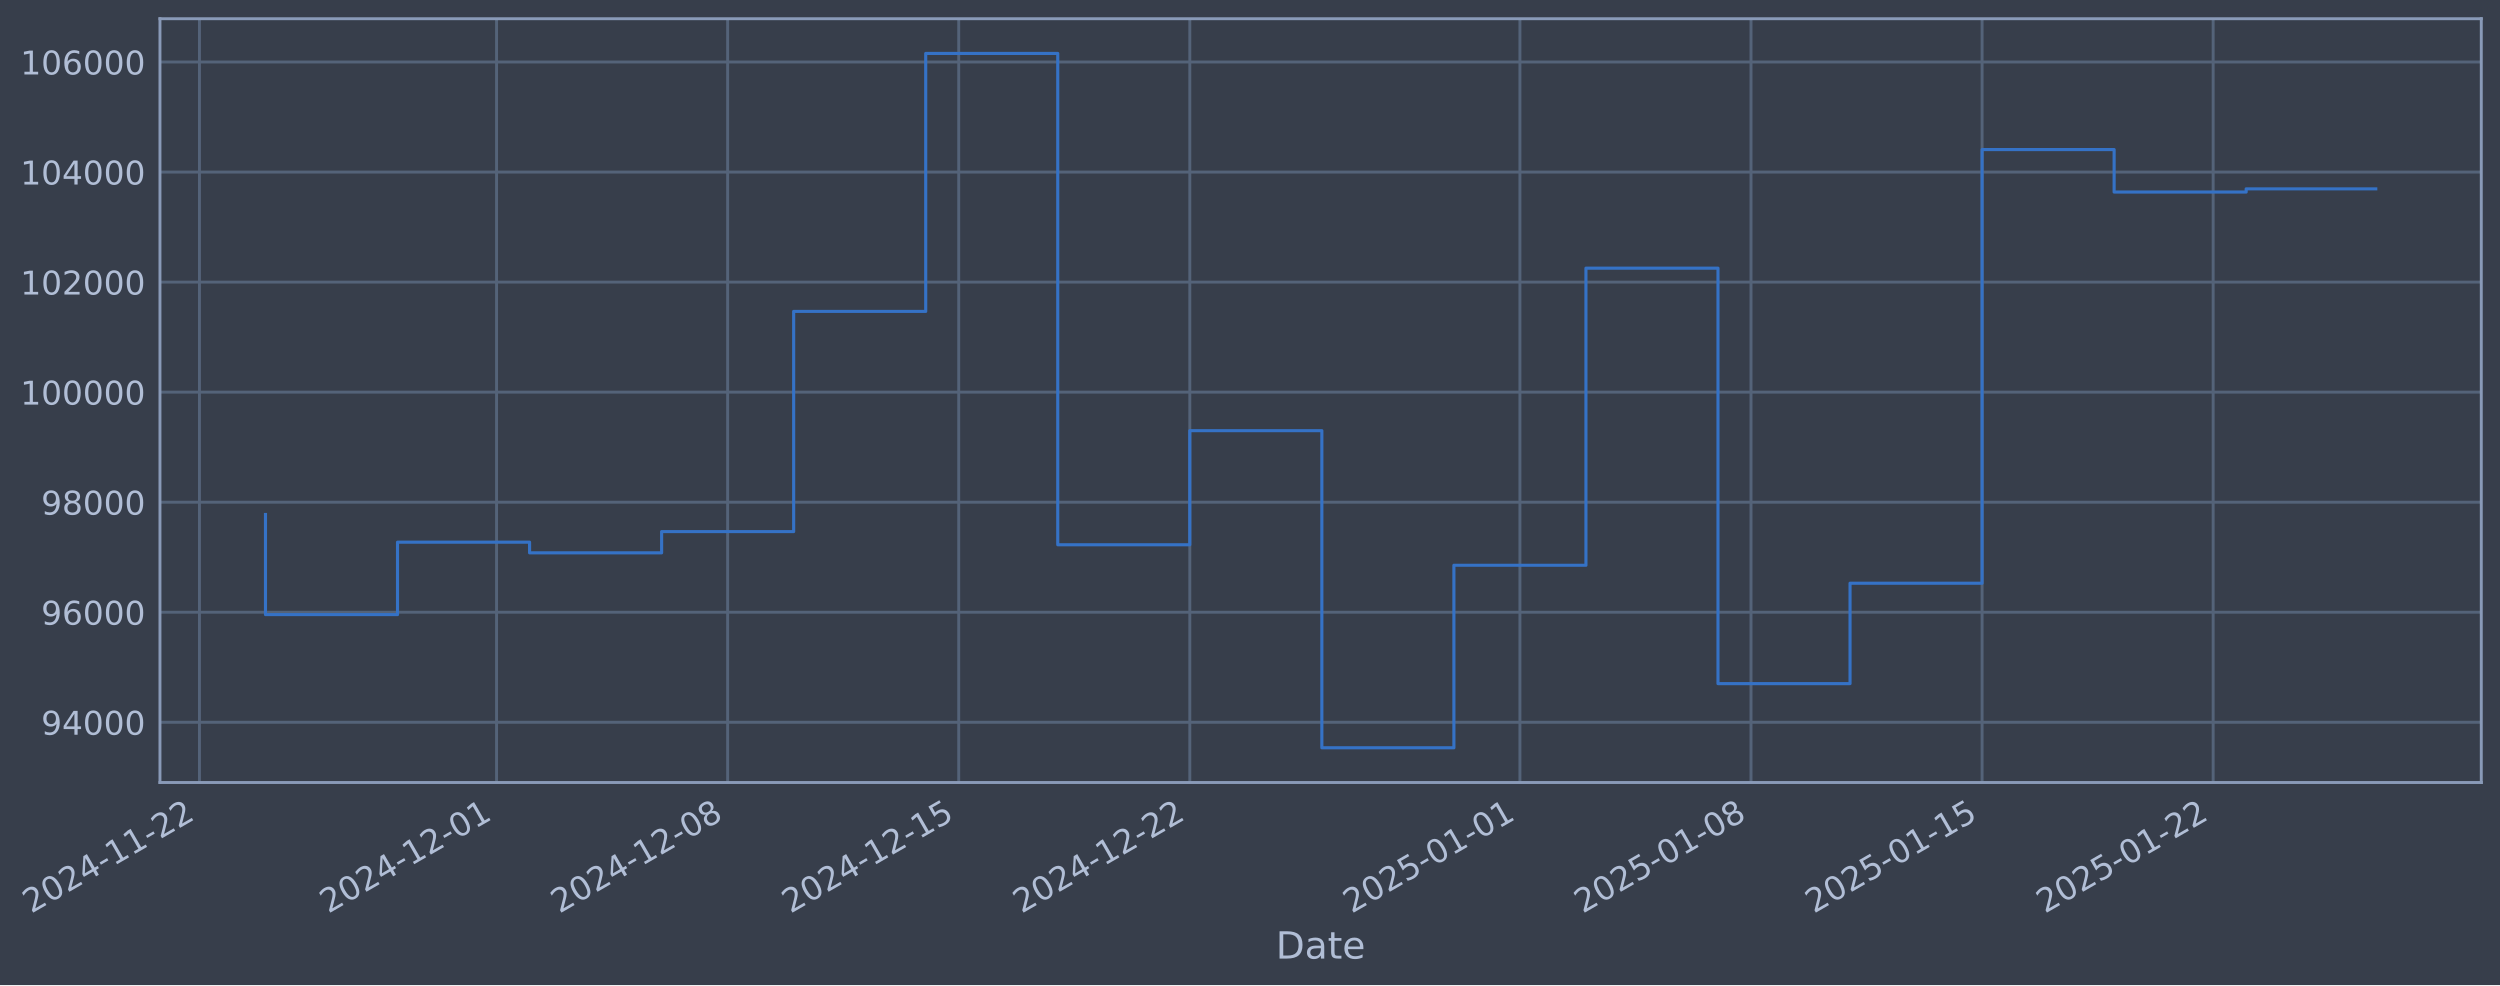
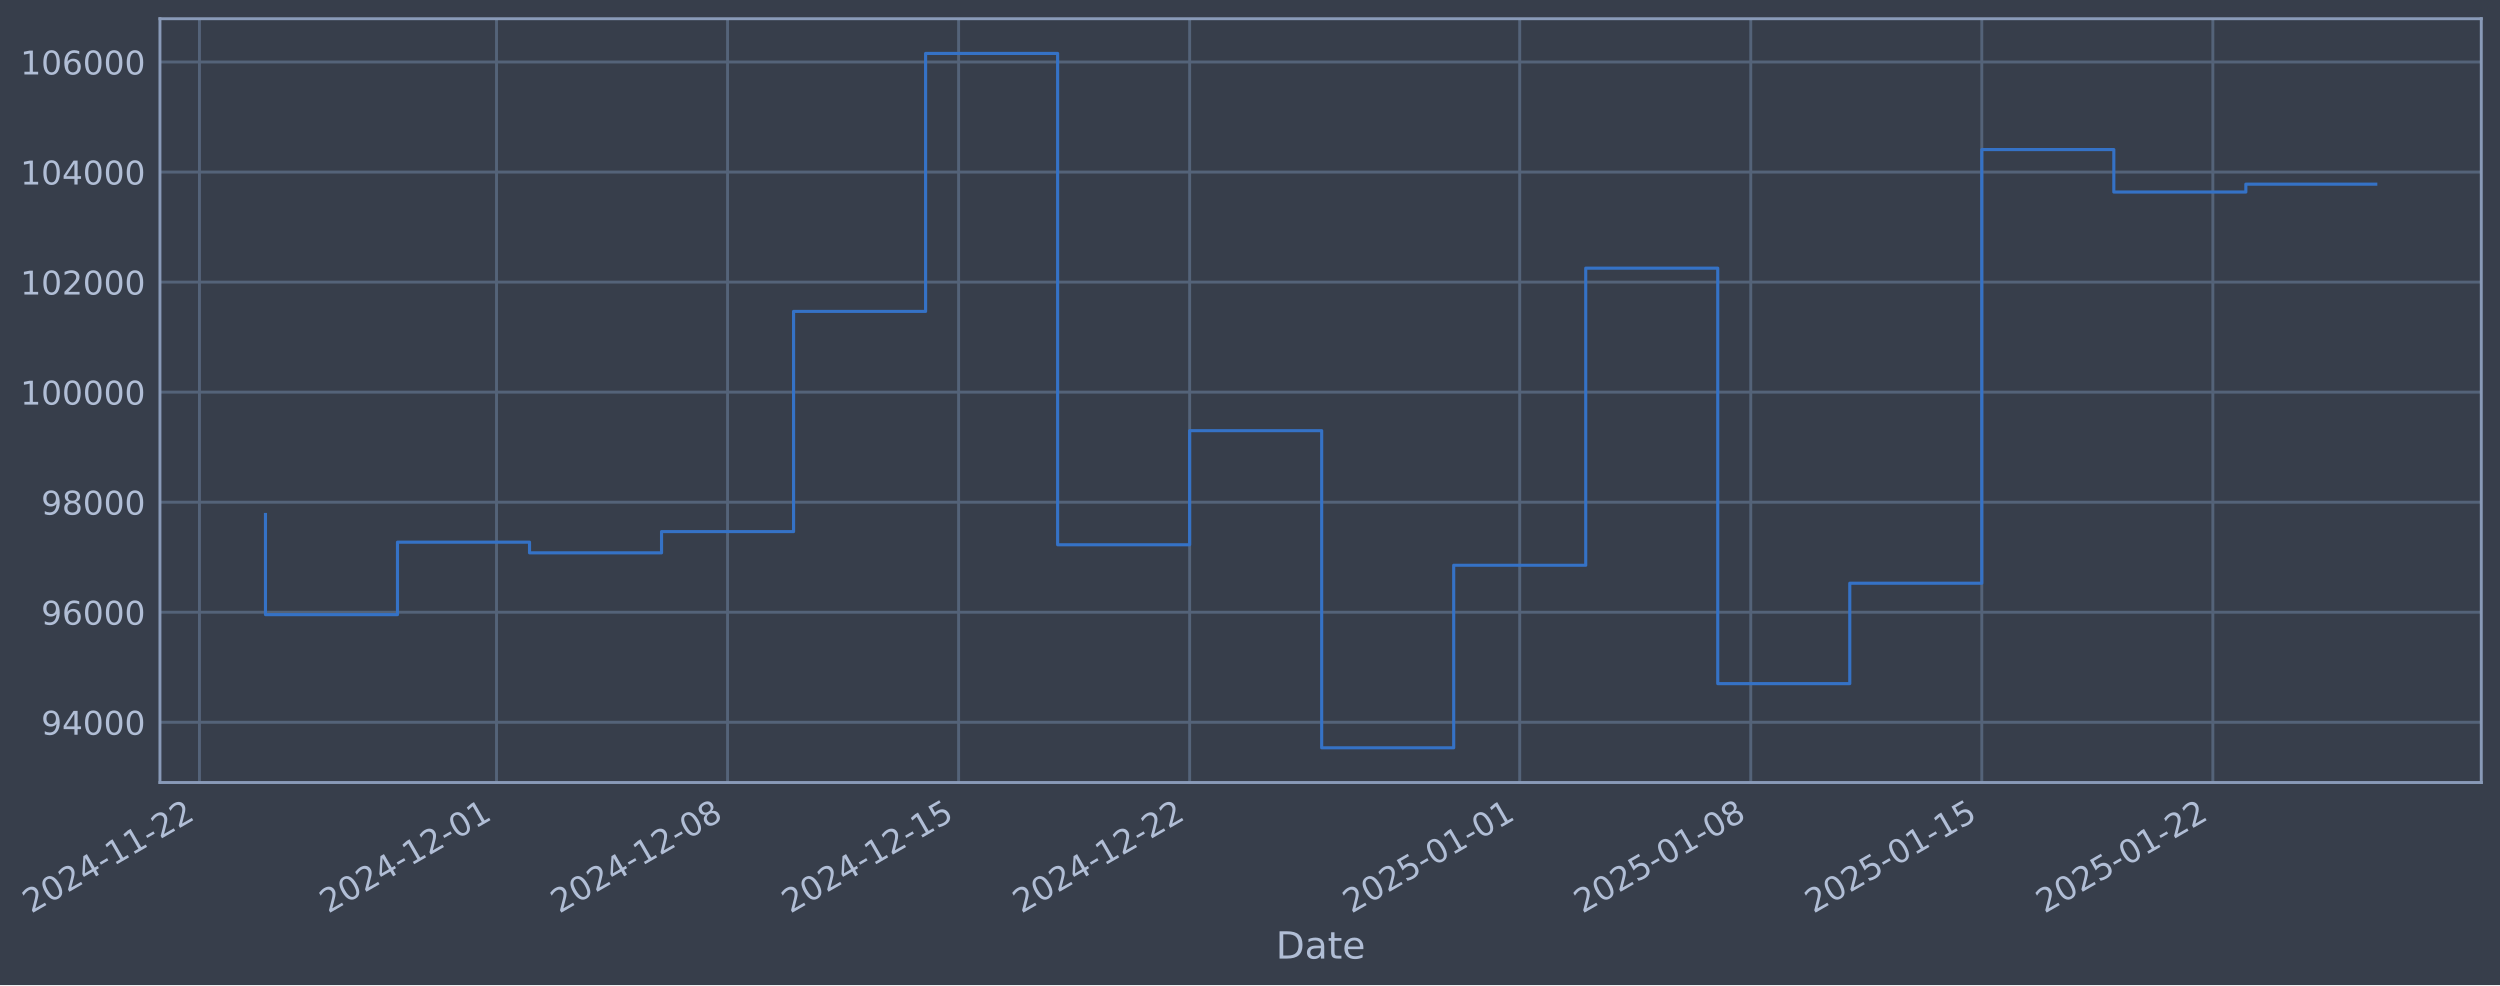
- <svg xmlns="http://www.w3.org/2000/svg" xmlns:xlink="http://www.w3.org/1999/xlink" width="961.524pt" height="378.87pt" viewBox="0 0 961.524 378.87" version="1.1">
+ <svg xmlns="http://www.w3.org/2000/svg" xmlns:xlink="http://www.w3.org/1999/xlink" width="961.52pt" height="378.87pt" viewBox="0 0 961.52 378.87" version="1.1">
  <defs>
    <style type="text/css">*{stroke-linejoin: round; stroke-linecap: butt}</style>
  </defs>
  <g id="figure_1">
    <g id="patch_1">
-       <path d="M 0 378.87  L 961.524 378.87  L 961.524 0  L 0 0  z " style="fill: #373e4b" />
+       <path d="M 0 378.87  L 961.52 378.87  L 961.52 0  L 0 0  z " style="fill: #373e4b" />
    </g>
    <g id="axes_1">
      <g id="patch_2">
-         <path d="M 61.524 300.96  L 954.324 300.96  L 954.324 7.2  L 61.524 7.2  z " style="fill: #373e4b" />
+         <path d="M 61.52 300.96  L 954.32 300.96  L 954.32 7.2  L 61.52 7.2  z " style="fill: #373e4b" />
      </g>
      <g id="matplotlib.axis_1">
        <g id="xtick_1">
          <g id="line2d_1">
-             <path d="M 76.713 300.96  L 76.713 7.2  " clip-path="url(#pcd4e2b631a)" style="fill: none; stroke: #546379; stroke-width: 1.12; stroke-linecap: square" />
+             <path d="M 76.713 300.96  L 76.713 7.2  " clip-path="url(#p917d5df89d)" style="fill: none; stroke: #546379; stroke-width: 1.12; stroke-linecap: square" />
          </g>
          <g id="line2d_2" />
          <g id="text_1">
            <g style="fill: #b1bed6" transform="translate(11.98702 351.4642) rotate(-30) scale(0.126 -0.126)">
              <defs>
                <path id="DejaVuSans-32" d="M 1228 531  L 3431 531  L 3431 0  L 469 0  L 469 531  Q 828 903 1448 1529  Q 2069 2156 2228 2338  Q 2531 2678 2651 2914  Q 2772 3150 2772 3378  Q 2772 3750 2511 3984  Q 2250 4219 1831 4219  Q 1534 4219 1204 4116  Q 875 4013 500 3803  L 500 4441  Q 881 4594 1212 4672  Q 1544 4750 1819 4750  Q 2544 4750 2975 4387  Q 3406 4025 3406 3419  Q 3406 3131 3298 2873  Q 3191 2616 2906 2266  Q 2828 2175 2409 1742  Q 1991 1309 1228 531  z " transform="scale(0.015625)" />
                <path id="DejaVuSans-30" d="M 2034 4250  Q 1547 4250 1301 3770  Q 1056 3291 1056 2328  Q 1056 1369 1301 889  Q 1547 409 2034 409  Q 2525 409 2770 889  Q 3016 1369 3016 2328  Q 3016 3291 2770 3770  Q 2525 4250 2034 4250  z M 2034 4750  Q 2819 4750 3233 4129  Q 3647 3509 3647 2328  Q 3647 1150 3233 529  Q 2819 -91 2034 -91  Q 1250 -91 836 529  Q 422 1150 422 2328  Q 422 3509 836 4129  Q 1250 4750 2034 4750  z " transform="scale(0.015625)" />
                <path id="DejaVuSans-34" d="M 2419 4116  L 825 1625  L 2419 1625  L 2419 4116  z M 2253 4666  L 3047 4666  L 3047 1625  L 3713 1625  L 3713 1100  L 3047 1100  L 3047 0  L 2419 0  L 2419 1100  L 313 1100  L 313 1709  L 2253 4666  z " transform="scale(0.015625)" />
                <path id="DejaVuSans-2d" d="M 313 2009  L 1997 2009  L 1997 1497  L 313 1497  L 313 2009  z " transform="scale(0.015625)" />
                <path id="DejaVuSans-31" d="M 794 531  L 1825 531  L 1825 4091  L 703 3866  L 703 4441  L 1819 4666  L 2450 4666  L 2450 531  L 3481 531  L 3481 0  L 794 0  L 794 531  z " transform="scale(0.015625)" />
              </defs>
              <use xlink:href="#DejaVuSans-32" />
              <use xlink:href="#DejaVuSans-30" transform="translate(63.62305 0)" />
              <use xlink:href="#DejaVuSans-32" transform="translate(127.2461 0)" />
              <use xlink:href="#DejaVuSans-34" transform="translate(190.8691 0)" />
              <use xlink:href="#DejaVuSans-2d" transform="translate(254.4922 0)" />
              <use xlink:href="#DejaVuSans-31" transform="translate(290.5762 0)" />
              <use xlink:href="#DejaVuSans-31" transform="translate(354.1992 0)" />
              <use xlink:href="#DejaVuSans-2d" transform="translate(417.8223 0)" />
              <use xlink:href="#DejaVuSans-32" transform="translate(453.9062 0)" />
              <use xlink:href="#DejaVuSans-32" transform="translate(517.5293 0)" />
            </g>
          </g>
        </g>
        <g id="xtick_2">
          <g id="line2d_3">
-             <path d="M 190.982 300.96  L 190.982 7.2  " clip-path="url(#pcd4e2b631a)" style="fill: none; stroke: #546379; stroke-width: 1.12; stroke-linecap: square" />
+             <path d="M 190.963 300.96  L 190.963 7.2  " clip-path="url(#p917d5df89d)" style="fill: none; stroke: #546379; stroke-width: 1.12; stroke-linecap: square" />
          </g>
          <g id="line2d_4" />
          <g id="text_2">
-             <g style="fill: #b1bed6" transform="translate(126.2561 351.4642) rotate(-30) scale(0.126 -0.126)">
+             <g style="fill: #b1bed6" transform="translate(126.2373 351.4642) rotate(-30) scale(0.126 -0.126)">
              <use xlink:href="#DejaVuSans-32" />
              <use xlink:href="#DejaVuSans-30" transform="translate(63.62305 0)" />
              <use xlink:href="#DejaVuSans-32" transform="translate(127.2461 0)" />
              <use xlink:href="#DejaVuSans-34" transform="translate(190.8691 0)" />
              <use xlink:href="#DejaVuSans-2d" transform="translate(254.4922 0)" />
              <use xlink:href="#DejaVuSans-31" transform="translate(290.5762 0)" />
              <use xlink:href="#DejaVuSans-32" transform="translate(354.1992 0)" />
              <use xlink:href="#DejaVuSans-2d" transform="translate(417.8223 0)" />
              <use xlink:href="#DejaVuSans-30" transform="translate(453.9062 0)" />
              <use xlink:href="#DejaVuSans-31" transform="translate(517.5293 0)" />
            </g>
          </g>
        </g>
        <g id="xtick_3">
          <g id="line2d_5">
-             <path d="M 279.858 300.96  L 279.858 7.2  " clip-path="url(#pcd4e2b631a)" style="fill: none; stroke: #546379; stroke-width: 1.12; stroke-linecap: square" />
+             <path d="M 279.824 300.96  L 279.824 7.2  " clip-path="url(#p917d5df89d)" style="fill: none; stroke: #546379; stroke-width: 1.12; stroke-linecap: square" />
          </g>
          <g id="line2d_6" />
          <g id="text_3">
-             <g style="fill: #b1bed6" transform="translate(215.132 351.4642) rotate(-30) scale(0.126 -0.126)">
+             <g style="fill: #b1bed6" transform="translate(215.0987 351.4642) rotate(-30) scale(0.126 -0.126)">
              <defs>
                <path id="DejaVuSans-38" d="M 2034 2216  Q 1584 2216 1326 1975  Q 1069 1734 1069 1313  Q 1069 891 1326 650  Q 1584 409 2034 409  Q 2484 409 2743 651  Q 3003 894 3003 1313  Q 3003 1734 2745 1975  Q 2488 2216 2034 2216  z M 1403 2484  Q 997 2584 770 2862  Q 544 3141 544 3541  Q 544 4100 942 4425  Q 1341 4750 2034 4750  Q 2731 4750 3128 4425  Q 3525 4100 3525 3541  Q 3525 3141 3298 2862  Q 3072 2584 2669 2484  Q 3125 2378 3379 2068  Q 3634 1759 3634 1313  Q 3634 634 3220 271  Q 2806 -91 2034 -91  Q 1263 -91 848 271  Q 434 634 434 1313  Q 434 1759 690 2068  Q 947 2378 1403 2484  z M 1172 3481  Q 1172 3119 1398 2916  Q 1625 2713 2034 2713  Q 2441 2713 2670 2916  Q 2900 3119 2900 3481  Q 2900 3844 2670 4047  Q 2441 4250 2034 4250  Q 1625 4250 1398 4047  Q 1172 3844 1172 3481  z " transform="scale(0.015625)" />
              </defs>
              <use xlink:href="#DejaVuSans-32" />
              <use xlink:href="#DejaVuSans-30" transform="translate(63.62305 0)" />
              <use xlink:href="#DejaVuSans-32" transform="translate(127.2461 0)" />
              <use xlink:href="#DejaVuSans-34" transform="translate(190.8691 0)" />
              <use xlink:href="#DejaVuSans-2d" transform="translate(254.4922 0)" />
              <use xlink:href="#DejaVuSans-31" transform="translate(290.5762 0)" />
              <use xlink:href="#DejaVuSans-32" transform="translate(354.1992 0)" />
              <use xlink:href="#DejaVuSans-2d" transform="translate(417.8223 0)" />
              <use xlink:href="#DejaVuSans-30" transform="translate(453.9062 0)" />
              <use xlink:href="#DejaVuSans-38" transform="translate(517.5293 0)" />
            </g>
          </g>
        </g>
        <g id="xtick_4">
          <g id="line2d_7">
-             <path d="M 368.733 300.96  L 368.733 7.2  " clip-path="url(#pcd4e2b631a)" style="fill: none; stroke: #546379; stroke-width: 1.12; stroke-linecap: square" />
+             <path d="M 368.686 300.96  L 368.686 7.2  " clip-path="url(#p917d5df89d)" style="fill: none; stroke: #546379; stroke-width: 1.12; stroke-linecap: square" />
          </g>
          <g id="line2d_8" />
          <g id="text_4">
-             <g style="fill: #b1bed6" transform="translate(304.0079 351.4642) rotate(-30) scale(0.126 -0.126)">
+             <g style="fill: #b1bed6" transform="translate(303.96 351.4642) rotate(-30) scale(0.126 -0.126)">
              <defs>
                <path id="DejaVuSans-35" d="M 691 4666  L 3169 4666  L 3169 4134  L 1269 4134  L 1269 2991  Q 1406 3038 1543 3061  Q 1681 3084 1819 3084  Q 2600 3084 3056 2656  Q 3513 2228 3513 1497  Q 3513 744 3044 326  Q 2575 -91 1722 -91  Q 1428 -91 1123 -41  Q 819 9 494 109  L 494 744  Q 775 591 1075 516  Q 1375 441 1709 441  Q 2250 441 2565 725  Q 2881 1009 2881 1497  Q 2881 1984 2565 2268  Q 2250 2553 1709 2553  Q 1456 2553 1204 2497  Q 953 2441 691 2322  L 691 4666  z " transform="scale(0.015625)" />
              </defs>
              <use xlink:href="#DejaVuSans-32" />
              <use xlink:href="#DejaVuSans-30" transform="translate(63.62305 0)" />
              <use xlink:href="#DejaVuSans-32" transform="translate(127.2461 0)" />
              <use xlink:href="#DejaVuSans-34" transform="translate(190.8691 0)" />
              <use xlink:href="#DejaVuSans-2d" transform="translate(254.4922 0)" />
              <use xlink:href="#DejaVuSans-31" transform="translate(290.5762 0)" />
              <use xlink:href="#DejaVuSans-32" transform="translate(354.1992 0)" />
              <use xlink:href="#DejaVuSans-2d" transform="translate(417.8223 0)" />
              <use xlink:href="#DejaVuSans-31" transform="translate(453.9062 0)" />
              <use xlink:href="#DejaVuSans-35" transform="translate(517.5293 0)" />
            </g>
          </g>
        </g>
        <g id="xtick_5">
          <g id="line2d_9">
-             <path d="M 457.609 300.96  L 457.609 7.2  " clip-path="url(#pcd4e2b631a)" style="fill: none; stroke: #546379; stroke-width: 1.12; stroke-linecap: square" />
+             <path d="M 457.547 300.96  L 457.547 7.2  " clip-path="url(#p917d5df89d)" style="fill: none; stroke: #546379; stroke-width: 1.12; stroke-linecap: square" />
          </g>
          <g id="line2d_10" />
          <g id="text_5">
-             <g style="fill: #b1bed6" transform="translate(392.8839 351.4642) rotate(-30) scale(0.126 -0.126)">
+             <g style="fill: #b1bed6" transform="translate(392.8214 351.4642) rotate(-30) scale(0.126 -0.126)">
              <use xlink:href="#DejaVuSans-32" />
              <use xlink:href="#DejaVuSans-30" transform="translate(63.62305 0)" />
              <use xlink:href="#DejaVuSans-32" transform="translate(127.2461 0)" />
              <use xlink:href="#DejaVuSans-34" transform="translate(190.8691 0)" />
              <use xlink:href="#DejaVuSans-2d" transform="translate(254.4922 0)" />
              <use xlink:href="#DejaVuSans-31" transform="translate(290.5762 0)" />
              <use xlink:href="#DejaVuSans-32" transform="translate(354.1992 0)" />
              <use xlink:href="#DejaVuSans-2d" transform="translate(417.8223 0)" />
              <use xlink:href="#DejaVuSans-32" transform="translate(453.9062 0)" />
              <use xlink:href="#DejaVuSans-32" transform="translate(517.5293 0)" />
            </g>
          </g>
        </g>
        <g id="xtick_6">
          <g id="line2d_11">
-             <path d="M 584.575 300.96  L 584.575 7.2  " clip-path="url(#pcd4e2b631a)" style="fill: none; stroke: #546379; stroke-width: 1.12; stroke-linecap: square" />
+             <path d="M 584.492 300.96  L 584.492 7.2  " clip-path="url(#p917d5df89d)" style="fill: none; stroke: #546379; stroke-width: 1.12; stroke-linecap: square" />
          </g>
          <g id="line2d_12" />
          <g id="text_6">
-             <g style="fill: #b1bed6" transform="translate(519.8495 351.4642) rotate(-30) scale(0.126 -0.126)">
+             <g style="fill: #b1bed6" transform="translate(519.7662 351.4642) rotate(-30) scale(0.126 -0.126)">
              <use xlink:href="#DejaVuSans-32" />
              <use xlink:href="#DejaVuSans-30" transform="translate(63.62305 0)" />
              <use xlink:href="#DejaVuSans-32" transform="translate(127.2461 0)" />
              <use xlink:href="#DejaVuSans-35" transform="translate(190.8691 0)" />
              <use xlink:href="#DejaVuSans-2d" transform="translate(254.4922 0)" />
              <use xlink:href="#DejaVuSans-30" transform="translate(290.5762 0)" />
              <use xlink:href="#DejaVuSans-31" transform="translate(354.1992 0)" />
              <use xlink:href="#DejaVuSans-2d" transform="translate(417.8223 0)" />
              <use xlink:href="#DejaVuSans-30" transform="translate(453.9062 0)" />
              <use xlink:href="#DejaVuSans-31" transform="translate(517.5293 0)" />
            </g>
          </g>
        </g>
        <g id="xtick_7">
          <g id="line2d_13">
-             <path d="M 673.451 300.96  L 673.451 7.2  " clip-path="url(#pcd4e2b631a)" style="fill: none; stroke: #546379; stroke-width: 1.12; stroke-linecap: square" />
+             <path d="M 673.353 300.96  L 673.353 7.2  " clip-path="url(#p917d5df89d)" style="fill: none; stroke: #546379; stroke-width: 1.12; stroke-linecap: square" />
          </g>
          <g id="line2d_14" />
          <g id="text_7">
-             <g style="fill: #b1bed6" transform="translate(608.7254 351.4642) rotate(-30) scale(0.126 -0.126)">
+             <g style="fill: #b1bed6" transform="translate(608.6275 351.4642) rotate(-30) scale(0.126 -0.126)">
              <use xlink:href="#DejaVuSans-32" />
              <use xlink:href="#DejaVuSans-30" transform="translate(63.62305 0)" />
              <use xlink:href="#DejaVuSans-32" transform="translate(127.2461 0)" />
              <use xlink:href="#DejaVuSans-35" transform="translate(190.8691 0)" />
              <use xlink:href="#DejaVuSans-2d" transform="translate(254.4922 0)" />
              <use xlink:href="#DejaVuSans-30" transform="translate(290.5762 0)" />
              <use xlink:href="#DejaVuSans-31" transform="translate(354.1992 0)" />
              <use xlink:href="#DejaVuSans-2d" transform="translate(417.8223 0)" />
              <use xlink:href="#DejaVuSans-30" transform="translate(453.9062 0)" />
              <use xlink:href="#DejaVuSans-38" transform="translate(517.5293 0)" />
            </g>
          </g>
        </g>
        <g id="xtick_8">
          <g id="line2d_15">
-             <path d="M 762.327 300.96  L 762.327 7.2  " clip-path="url(#pcd4e2b631a)" style="fill: none; stroke: #546379; stroke-width: 1.12; stroke-linecap: square" />
+             <path d="M 762.214 300.96  L 762.214 7.2  " clip-path="url(#p917d5df89d)" style="fill: none; stroke: #546379; stroke-width: 1.12; stroke-linecap: square" />
          </g>
          <g id="line2d_16" />
          <g id="text_8">
-             <g style="fill: #b1bed6" transform="translate(697.6013 351.4642) rotate(-30) scale(0.126 -0.126)">
+             <g style="fill: #b1bed6" transform="translate(697.4889 351.4642) rotate(-30) scale(0.126 -0.126)">
              <use xlink:href="#DejaVuSans-32" />
              <use xlink:href="#DejaVuSans-30" transform="translate(63.62305 0)" />
              <use xlink:href="#DejaVuSans-32" transform="translate(127.2461 0)" />
              <use xlink:href="#DejaVuSans-35" transform="translate(190.8691 0)" />
              <use xlink:href="#DejaVuSans-2d" transform="translate(254.4922 0)" />
              <use xlink:href="#DejaVuSans-30" transform="translate(290.5762 0)" />
              <use xlink:href="#DejaVuSans-31" transform="translate(354.1992 0)" />
              <use xlink:href="#DejaVuSans-2d" transform="translate(417.8223 0)" />
              <use xlink:href="#DejaVuSans-31" transform="translate(453.9062 0)" />
              <use xlink:href="#DejaVuSans-35" transform="translate(517.5293 0)" />
            </g>
          </g>
        </g>
        <g id="xtick_9">
          <g id="line2d_17">
-             <path d="M 851.203 300.96  L 851.203 7.2  " clip-path="url(#pcd4e2b631a)" style="fill: none; stroke: #546379; stroke-width: 1.12; stroke-linecap: square" />
+             <path d="M 851.076 300.96  L 851.076 7.2  " clip-path="url(#p917d5df89d)" style="fill: none; stroke: #546379; stroke-width: 1.12; stroke-linecap: square" />
          </g>
          <g id="line2d_18" />
          <g id="text_9">
-             <g style="fill: #b1bed6" transform="translate(786.4773 351.4642) rotate(-30) scale(0.126 -0.126)">
+             <g style="fill: #b1bed6" transform="translate(786.3502 351.4642) rotate(-30) scale(0.126 -0.126)">
              <use xlink:href="#DejaVuSans-32" />
              <use xlink:href="#DejaVuSans-30" transform="translate(63.62305 0)" />
              <use xlink:href="#DejaVuSans-32" transform="translate(127.2461 0)" />
              <use xlink:href="#DejaVuSans-35" transform="translate(190.8691 0)" />
              <use xlink:href="#DejaVuSans-2d" transform="translate(254.4922 0)" />
              <use xlink:href="#DejaVuSans-30" transform="translate(290.5762 0)" />
              <use xlink:href="#DejaVuSans-31" transform="translate(354.1992 0)" />
              <use xlink:href="#DejaVuSans-2d" transform="translate(417.8223 0)" />
              <use xlink:href="#DejaVuSans-32" transform="translate(453.9062 0)" />
              <use xlink:href="#DejaVuSans-32" transform="translate(517.5293 0)" />
            </g>
          </g>
        </g>
        <g id="text_10">
-           <g style="fill: #b1bed6" transform="translate(490.7147 368.6753) scale(0.144 -0.144)">
+           <g style="fill: #b1bed6" transform="translate(490.7105 368.6753) scale(0.144 -0.144)">
            <defs>
              <path id="DejaVuSans-44" d="M 1259 4147  L 1259 519  L 2022 519  Q 2988 519 3436 956  Q 3884 1394 3884 2338  Q 3884 3275 3436 3711  Q 2988 4147 2022 4147  L 1259 4147  z M 628 4666  L 1925 4666  Q 3281 4666 3915 4102  Q 4550 3538 4550 2338  Q 4550 1131 3912 565  Q 3275 0 1925 0  L 628 0  L 628 4666  z " transform="scale(0.015625)" />
              <path id="DejaVuSans-61" d="M 2194 1759  Q 1497 1759 1228 1600  Q 959 1441 959 1056  Q 959 750 1161 570  Q 1363 391 1709 391  Q 2188 391 2477 730  Q 2766 1069 2766 1631  L 2766 1759  L 2194 1759  z M 3341 1997  L 3341 0  L 2766 0  L 2766 531  Q 2569 213 2275 61  Q 1981 -91 1556 -91  Q 1019 -91 701 211  Q 384 513 384 1019  Q 384 1609 779 1909  Q 1175 2209 1959 2209  L 2766 2209  L 2766 2266  Q 2766 2663 2505 2880  Q 2244 3097 1772 3097  Q 1472 3097 1187 3025  Q 903 2953 641 2809  L 641 3341  Q 956 3463 1253 3523  Q 1550 3584 1831 3584  Q 2591 3584 2966 3190  Q 3341 2797 3341 1997  z " transform="scale(0.015625)" />
              <path id="DejaVuSans-74" d="M 1172 4494  L 1172 3500  L 2356 3500  L 2356 3053  L 1172 3053  L 1172 1153  Q 1172 725 1289 603  Q 1406 481 1766 481  L 2356 481  L 2356 0  L 1766 0  Q 1100 0 847 248  Q 594 497 594 1153  L 594 3053  L 172 3053  L 172 3500  L 594 3500  L 594 4494  L 1172 4494  z " transform="scale(0.015625)" />
              <path id="DejaVuSans-65" d="M 3597 1894  L 3597 1613  L 953 1613  Q 991 1019 1311 708  Q 1631 397 2203 397  Q 2534 397 2845 478  Q 3156 559 3463 722  L 3463 178  Q 3153 47 2828 -22  Q 2503 -91 2169 -91  Q 1331 -91 842 396  Q 353 884 353 1716  Q 353 2575 817 3079  Q 1281 3584 2069 3584  Q 2775 3584 3186 3129  Q 3597 2675 3597 1894  z M 3022 2063  Q 3016 2534 2758 2815  Q 2500 3097 2075 3097  Q 1594 3097 1305 2825  Q 1016 2553 972 2059  L 3022 2063  z " transform="scale(0.015625)" />
            </defs>
            <use xlink:href="#DejaVuSans-44" />
            <use xlink:href="#DejaVuSans-61" transform="translate(77.00195 0)" />
            <use xlink:href="#DejaVuSans-74" transform="translate(138.2812 0)" />
            <use xlink:href="#DejaVuSans-65" transform="translate(177.4902 0)" />
          </g>
        </g>
      </g>
      <g id="matplotlib.axis_2">
        <g id="ytick_1">
          <g id="line2d_19">
-             <path d="M 61.524 277.797  L 954.324 277.797  " clip-path="url(#pcd4e2b631a)" style="fill: none; stroke: #546379; stroke-width: 1.12; stroke-linecap: square" />
+             <path d="M 61.52 277.797  L 954.32 277.797  " clip-path="url(#p917d5df89d)" style="fill: none; stroke: #546379; stroke-width: 1.12; stroke-linecap: square" />
          </g>
          <g id="line2d_20" />
          <g id="text_11">
-             <g style="fill: #b1bed6" transform="translate(15.84008 282.5841) scale(0.126 -0.126)">
+             <g style="fill: #b1bed6" transform="translate(15.83591 282.5841) scale(0.126 -0.126)">
              <defs>
                <path id="DejaVuSans-39" d="M 703 97  L 703 672  Q 941 559 1184 500  Q 1428 441 1663 441  Q 2288 441 2617 861  Q 2947 1281 2994 2138  Q 2813 1869 2534 1725  Q 2256 1581 1919 1581  Q 1219 1581 811 2004  Q 403 2428 403 3163  Q 403 3881 828 4315  Q 1253 4750 1959 4750  Q 2769 4750 3195 4129  Q 3622 3509 3622 2328  Q 3622 1225 3098 567  Q 2575 -91 1691 -91  Q 1453 -91 1209 -44  Q 966 3 703 97  z M 1959 2075  Q 2384 2075 2632 2365  Q 2881 2656 2881 3163  Q 2881 3666 2632 3958  Q 2384 4250 1959 4250  Q 1534 4250 1286 3958  Q 1038 3666 1038 3163  Q 1038 2656 1286 2365  Q 1534 2075 1959 2075  z " transform="scale(0.015625)" />
              </defs>
              <use xlink:href="#DejaVuSans-39" />
              <use xlink:href="#DejaVuSans-34" transform="translate(63.62305 0)" />
              <use xlink:href="#DejaVuSans-30" transform="translate(127.2461 0)" />
              <use xlink:href="#DejaVuSans-30" transform="translate(190.8691 0)" />
              <use xlink:href="#DejaVuSans-30" transform="translate(254.4922 0)" />
            </g>
          </g>
        </g>
        <g id="ytick_2">
          <g id="line2d_21">
-             <path d="M 61.524 235.473  L 954.324 235.473  " clip-path="url(#pcd4e2b631a)" style="fill: none; stroke: #546379; stroke-width: 1.12; stroke-linecap: square" />
+             <path d="M 61.52 235.473  L 954.32 235.473  " clip-path="url(#p917d5df89d)" style="fill: none; stroke: #546379; stroke-width: 1.12; stroke-linecap: square" />
          </g>
          <g id="line2d_22" />
          <g id="text_12">
-             <g style="fill: #b1bed6" transform="translate(15.84008 240.2602) scale(0.126 -0.126)">
+             <g style="fill: #b1bed6" transform="translate(15.83591 240.2602) scale(0.126 -0.126)">
              <defs>
                <path id="DejaVuSans-36" d="M 2113 2584  Q 1688 2584 1439 2293  Q 1191 2003 1191 1497  Q 1191 994 1439 701  Q 1688 409 2113 409  Q 2538 409 2786 701  Q 3034 994 3034 1497  Q 3034 2003 2786 2293  Q 2538 2584 2113 2584  z M 3366 4563  L 3366 3988  Q 3128 4100 2886 4159  Q 2644 4219 2406 4219  Q 1781 4219 1451 3797  Q 1122 3375 1075 2522  Q 1259 2794 1537 2939  Q 1816 3084 2150 3084  Q 2853 3084 3261 2657  Q 3669 2231 3669 1497  Q 3669 778 3244 343  Q 2819 -91 2113 -91  Q 1303 -91 875 529  Q 447 1150 447 2328  Q 447 3434 972 4092  Q 1497 4750 2381 4750  Q 2619 4750 2861 4703  Q 3103 4656 3366 4563  z " transform="scale(0.015625)" />
              </defs>
              <use xlink:href="#DejaVuSans-39" />
              <use xlink:href="#DejaVuSans-36" transform="translate(63.62305 0)" />
              <use xlink:href="#DejaVuSans-30" transform="translate(127.2461 0)" />
              <use xlink:href="#DejaVuSans-30" transform="translate(190.8691 0)" />
              <use xlink:href="#DejaVuSans-30" transform="translate(254.4922 0)" />
            </g>
          </g>
        </g>
        <g id="ytick_3">
          <g id="line2d_23">
-             <path d="M 61.524 193.149  L 954.324 193.149  " clip-path="url(#pcd4e2b631a)" style="fill: none; stroke: #546379; stroke-width: 1.12; stroke-linecap: square" />
+             <path d="M 61.52 193.149  L 954.32 193.149  " clip-path="url(#p917d5df89d)" style="fill: none; stroke: #546379; stroke-width: 1.12; stroke-linecap: square" />
          </g>
          <g id="line2d_24" />
          <g id="text_13">
-             <g style="fill: #b1bed6" transform="translate(15.84008 197.9364) scale(0.126 -0.126)">
+             <g style="fill: #b1bed6" transform="translate(15.83591 197.9364) scale(0.126 -0.126)">
              <use xlink:href="#DejaVuSans-39" />
              <use xlink:href="#DejaVuSans-38" transform="translate(63.62305 0)" />
              <use xlink:href="#DejaVuSans-30" transform="translate(127.2461 0)" />
              <use xlink:href="#DejaVuSans-30" transform="translate(190.8691 0)" />
              <use xlink:href="#DejaVuSans-30" transform="translate(254.4922 0)" />
            </g>
          </g>
        </g>
        <g id="ytick_4">
          <g id="line2d_25">
-             <path d="M 61.524 150.826  L 954.324 150.826  " clip-path="url(#pcd4e2b631a)" style="fill: none; stroke: #546379; stroke-width: 1.12; stroke-linecap: square" />
+             <path d="M 61.52 150.826  L 954.32 150.826  " clip-path="url(#p917d5df89d)" style="fill: none; stroke: #546379; stroke-width: 1.12; stroke-linecap: square" />
          </g>
          <g id="line2d_26" />
          <g id="text_14">
-             <g style="fill: #b1bed6" transform="translate(7.823329 155.6126) scale(0.126 -0.126)">
+             <g style="fill: #b1bed6" transform="translate(7.819164 155.6126) scale(0.126 -0.126)">
              <use xlink:href="#DejaVuSans-31" />
              <use xlink:href="#DejaVuSans-30" transform="translate(63.62305 0)" />
              <use xlink:href="#DejaVuSans-30" transform="translate(127.2461 0)" />
              <use xlink:href="#DejaVuSans-30" transform="translate(190.8691 0)" />
              <use xlink:href="#DejaVuSans-30" transform="translate(254.4922 0)" />
              <use xlink:href="#DejaVuSans-30" transform="translate(318.1152 0)" />
            </g>
          </g>
        </g>
        <g id="ytick_5">
          <g id="line2d_27">
-             <path d="M 61.524 108.502  L 954.324 108.502  " clip-path="url(#pcd4e2b631a)" style="fill: none; stroke: #546379; stroke-width: 1.12; stroke-linecap: square" />
+             <path d="M 61.52 108.502  L 954.32 108.502  " clip-path="url(#p917d5df89d)" style="fill: none; stroke: #546379; stroke-width: 1.12; stroke-linecap: square" />
          </g>
          <g id="line2d_28" />
          <g id="text_15">
-             <g style="fill: #b1bed6" transform="translate(7.823329 113.2888) scale(0.126 -0.126)">
+             <g style="fill: #b1bed6" transform="translate(7.819164 113.2888) scale(0.126 -0.126)">
              <use xlink:href="#DejaVuSans-31" />
              <use xlink:href="#DejaVuSans-30" transform="translate(63.62305 0)" />
              <use xlink:href="#DejaVuSans-32" transform="translate(127.2461 0)" />
              <use xlink:href="#DejaVuSans-30" transform="translate(190.8691 0)" />
              <use xlink:href="#DejaVuSans-30" transform="translate(254.4922 0)" />
              <use xlink:href="#DejaVuSans-30" transform="translate(318.1152 0)" />
            </g>
          </g>
        </g>
        <g id="ytick_6">
          <g id="line2d_29">
-             <path d="M 61.524 66.178  L 954.324 66.178  " clip-path="url(#pcd4e2b631a)" style="fill: none; stroke: #546379; stroke-width: 1.12; stroke-linecap: square" />
+             <path d="M 61.52 66.178  L 954.32 66.178  " clip-path="url(#p917d5df89d)" style="fill: none; stroke: #546379; stroke-width: 1.12; stroke-linecap: square" />
          </g>
          <g id="line2d_30" />
          <g id="text_16">
-             <g style="fill: #b1bed6" transform="translate(7.823329 70.96502) scale(0.126 -0.126)">
+             <g style="fill: #b1bed6" transform="translate(7.819164 70.96502) scale(0.126 -0.126)">
              <use xlink:href="#DejaVuSans-31" />
              <use xlink:href="#DejaVuSans-30" transform="translate(63.62305 0)" />
              <use xlink:href="#DejaVuSans-34" transform="translate(127.2461 0)" />
              <use xlink:href="#DejaVuSans-30" transform="translate(190.8691 0)" />
              <use xlink:href="#DejaVuSans-30" transform="translate(254.4922 0)" />
              <use xlink:href="#DejaVuSans-30" transform="translate(318.1152 0)" />
            </g>
          </g>
        </g>
        <g id="ytick_7">
          <g id="line2d_31">
-             <path d="M 61.524 23.854  L 954.324 23.854  " clip-path="url(#pcd4e2b631a)" style="fill: none; stroke: #546379; stroke-width: 1.12; stroke-linecap: square" />
+             <path d="M 61.52 23.854  L 954.32 23.854  " clip-path="url(#p917d5df89d)" style="fill: none; stroke: #546379; stroke-width: 1.12; stroke-linecap: square" />
          </g>
          <g id="line2d_32" />
          <g id="text_17">
-             <g style="fill: #b1bed6" transform="translate(7.823329 28.64121) scale(0.126 -0.126)">
+             <g style="fill: #b1bed6" transform="translate(7.819164 28.64121) scale(0.126 -0.126)">
              <use xlink:href="#DejaVuSans-31" />
              <use xlink:href="#DejaVuSans-30" transform="translate(63.62305 0)" />
              <use xlink:href="#DejaVuSans-36" transform="translate(127.2461 0)" />
              <use xlink:href="#DejaVuSans-30" transform="translate(190.8691 0)" />
              <use xlink:href="#DejaVuSans-30" transform="translate(254.4922 0)" />
              <use xlink:href="#DejaVuSans-30" transform="translate(318.1152 0)" />
            </g>
          </g>
        </g>
      </g>
      <g id="line2d_33">
-         <path d="M 102.106 197.87  L 102.106 236.383  L 152.892 236.383  L 152.892 208.521  L 203.678 208.521  L 203.678 212.628  L 254.464 212.628  L 254.464 204.459  L 305.251 204.459  L 305.251 119.77  L 356.037 119.77  L 356.037 20.553  L 406.823 20.553  L 406.823 209.517  L 457.609 209.517  L 457.609 165.636  L 508.396 165.636  L 508.396 287.607  L 559.182 287.607  L 559.182 217.409  L 609.968 217.409  L 609.968 103.141  L 660.754 103.141  L 660.754 262.927  L 711.541 262.927  L 711.541 224.318  L 762.327 224.318  L 762.327 57.525  L 813.113 57.525  L 813.113 73.859  L 863.899 73.859  L 863.899 72.638  L 913.742 72.638  " clip-path="url(#pcd4e2b631a)" style="fill: none; stroke: #3572c6; stroke-width: 1.2; stroke-linecap: square" />
+         <path d="M 102.101 197.87  L 102.101 236.383  L 152.879 236.383  L 152.879 208.521  L 203.657 208.521  L 203.657 212.628  L 254.435 212.628  L 254.435 204.459  L 305.213 204.459  L 305.213 119.77  L 355.991 119.77  L 355.991 20.553  L 406.769 20.553  L 406.769 209.517  L 457.547 209.517  L 457.547 165.636  L 508.325 165.636  L 508.325 287.607  L 559.103 287.607  L 559.103 217.409  L 609.881 217.409  L 609.881 103.141  L 660.659 103.141  L 660.659 262.927  L 711.436 262.927  L 711.436 224.318  L 762.214 224.318  L 762.214 57.525  L 812.992 57.525  L 812.992 73.859  L 863.77 73.859  L 863.77 70.835  L 913.738 70.835  " clip-path="url(#p917d5df89d)" style="fill: none; stroke: #3572c6; stroke-width: 1.2; stroke-linecap: square" />
      </g>
      <g id="patch_3">
-         <path d="M 61.524 300.96  L 61.524 7.2  " style="fill: none; stroke: #899ab8; stroke-width: 1.12; stroke-linejoin: miter; stroke-linecap: square" />
+         <path d="M 61.52 300.96  L 61.52 7.2  " style="fill: none; stroke: #899ab8; stroke-width: 1.12; stroke-linejoin: miter; stroke-linecap: square" />
      </g>
      <g id="patch_4">
-         <path d="M 954.324 300.96  L 954.324 7.2  " style="fill: none; stroke: #899ab8; stroke-width: 1.12; stroke-linejoin: miter; stroke-linecap: square" />
+         <path d="M 954.32 300.96  L 954.32 7.2  " style="fill: none; stroke: #899ab8; stroke-width: 1.12; stroke-linejoin: miter; stroke-linecap: square" />
      </g>
      <g id="patch_5">
-         <path d="M 61.524 300.96  L 954.324 300.96  " style="fill: none; stroke: #899ab8; stroke-width: 1.12; stroke-linejoin: miter; stroke-linecap: square" />
+         <path d="M 61.52 300.96  L 954.32 300.96  " style="fill: none; stroke: #899ab8; stroke-width: 1.12; stroke-linejoin: miter; stroke-linecap: square" />
      </g>
      <g id="patch_6">
-         <path d="M 61.524 7.2  L 954.324 7.2  " style="fill: none; stroke: #899ab8; stroke-width: 1.12; stroke-linejoin: miter; stroke-linecap: square" />
+         <path d="M 61.52 7.2  L 954.32 7.2  " style="fill: none; stroke: #899ab8; stroke-width: 1.12; stroke-linejoin: miter; stroke-linecap: square" />
      </g>
    </g>
  </g>
  <defs>
-     <clipPath id="pcd4e2b631a">
-       <rect x="61.524" y="7.2" width="892.8" height="293.76" />
+     <clipPath id="p917d5df89d">
+       <rect x="61.52" y="7.2" width="892.8" height="293.76" />
    </clipPath>
  </defs>
</svg>
